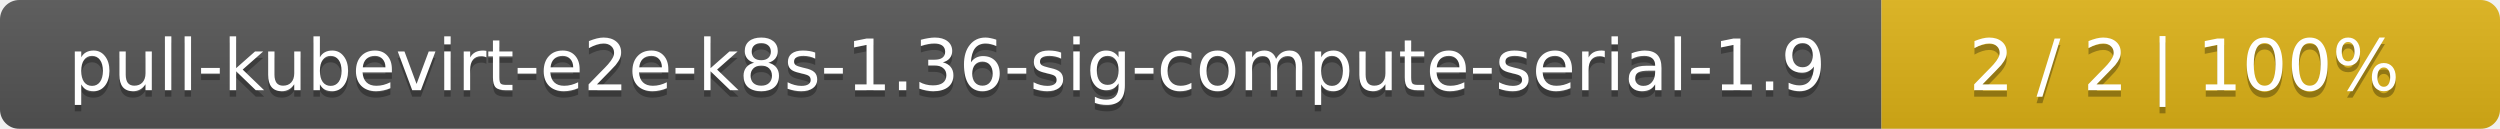
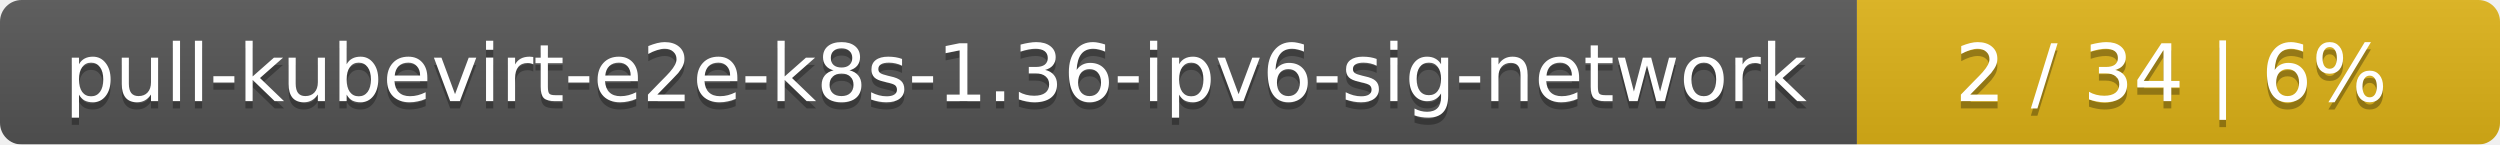
- <svg xmlns="http://www.w3.org/2000/svg" width="388" height="20">
+ <svg xmlns="http://www.w3.org/2000/svg" width="346" height="20">
  <linearGradient id="smooth" x2="0" y2="100%">
    <stop offset="0" stop-color="#bbb" stop-opacity=".1" />
    <stop offset="1" stop-opacity=".1" />
  </linearGradient>
  <mask id="round">
-     <rect width="388" height="20" rx="3" fill="#fff" />
+     <rect width="346" height="20" rx="3" fill="#fff" />
  </mask>
  <g mask="url(#round)">
-     <rect width="292" height="20" fill="#555" />
-     <rect x="292" width="96" height="20" fill="#dfb317" />
-     <rect width="388" height="20" fill="url(#smooth)" />
+     <rect width="257" height="20" fill="#555" />
+     <rect x="257" width="89" height="20" fill="#dfb317" />
+     <rect width="346" height="20" fill="url(#smooth)" />
  </g>
  <g fill="#fff" text-anchor="middle" font-family="DejaVu Sans,Verdana,Geneva,sans-serif" font-size="11">
-     <text x="147" y="15" fill="#010101" fill-opacity=".3">pull-kubevirt-e2e-k8s-1.36-sig-compute-serial-1.9</text>
-     <text x="147" y="14">pull-kubevirt-e2e-k8s-1.36-sig-compute-serial-1.9</text>
-     <text x="339" y="15" fill="#010101" fill-opacity=".3">2 / 2    |    100%</text>
-     <text x="339" y="14">2 / 2    |    100%</text>
+     <text x="129.5" y="15" fill="#010101" fill-opacity=".3">pull-kubevirt-e2e-k8s-1.36-ipv6-sig-network</text>
+     <text x="129.5" y="14">pull-kubevirt-e2e-k8s-1.36-ipv6-sig-network</text>
+     <text x="300.5" y="15" fill="#010101" fill-opacity=".3">2 / 34    |    6%</text>
+     <text x="300.5" y="14">2 / 34    |    6%</text>
  </g>
</svg>
